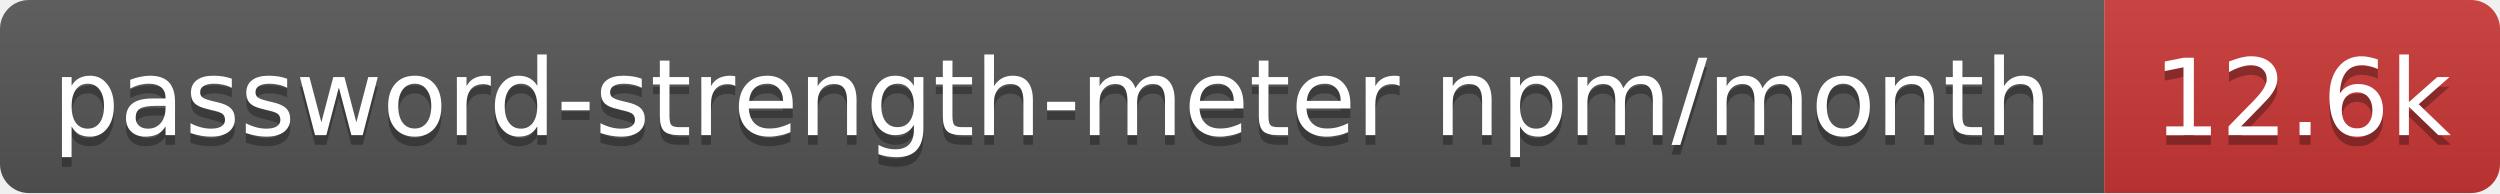
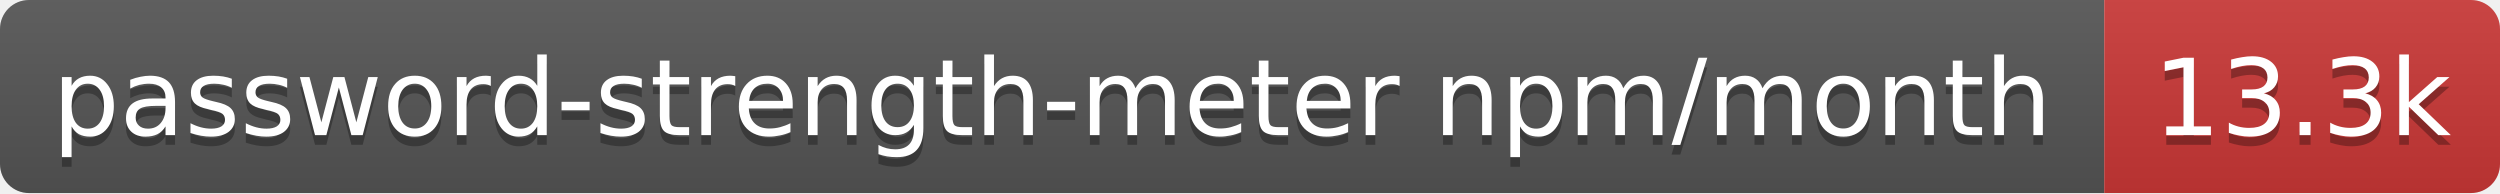
- <svg xmlns="http://www.w3.org/2000/svg" width="259" height="20" role="img" aria-label="password-strength-meter npm/month: 12.6k">
+ <svg xmlns="http://www.w3.org/2000/svg" width="259" height="20" role="img" aria-label="password-strength-meter npm/month: 13.3k">
  <linearGradient id="s" x2="0" y2="100%">
    <stop offset="0" stop-color="#bbb" stop-opacity=".1" />
    <stop offset="1" stop-opacity=".1" />
  </linearGradient>
  <clipPath id="r">
    <rect width="259" height="20" rx="3" fill="#fff" />
  </clipPath>
  <g clip-path="url(#r)">
    <rect width="218" height="20" fill="#555" />
    <rect x="218" width="41" height="20" fill="#cb3837" />
    <rect width="259" height="20" fill="url(#s)" />
  </g>
  <g fill="#fff" text-anchor="middle" font-family="Verdana,Geneva,DejaVu Sans,sans-serif" text-rendering="geometricPrecision" font-size="11">
    <text aria-hidden="true" x="109" y="15" fill="#010101" fill-opacity=".3" textLength="207.9">password-strength-meter npm/month</text>
-     <text aria-hidden="true" x="238.5" y="15" fill="#010101" fill-opacity=".3" textLength="31.4">12.6k</text>
+     <text aria-hidden="true" x="238.5" y="15" fill="#010101" fill-opacity=".3" textLength="31.4">13.3k</text>
    <text x="109" y="14" textLength="207.9">password-strength-meter npm/month</text>
-     <text x="238.5" y="14" textLength="31.4">12.6k</text>
+     <text x="238.5" y="14" textLength="31.4">13.3k</text>
  </g>
</svg>
